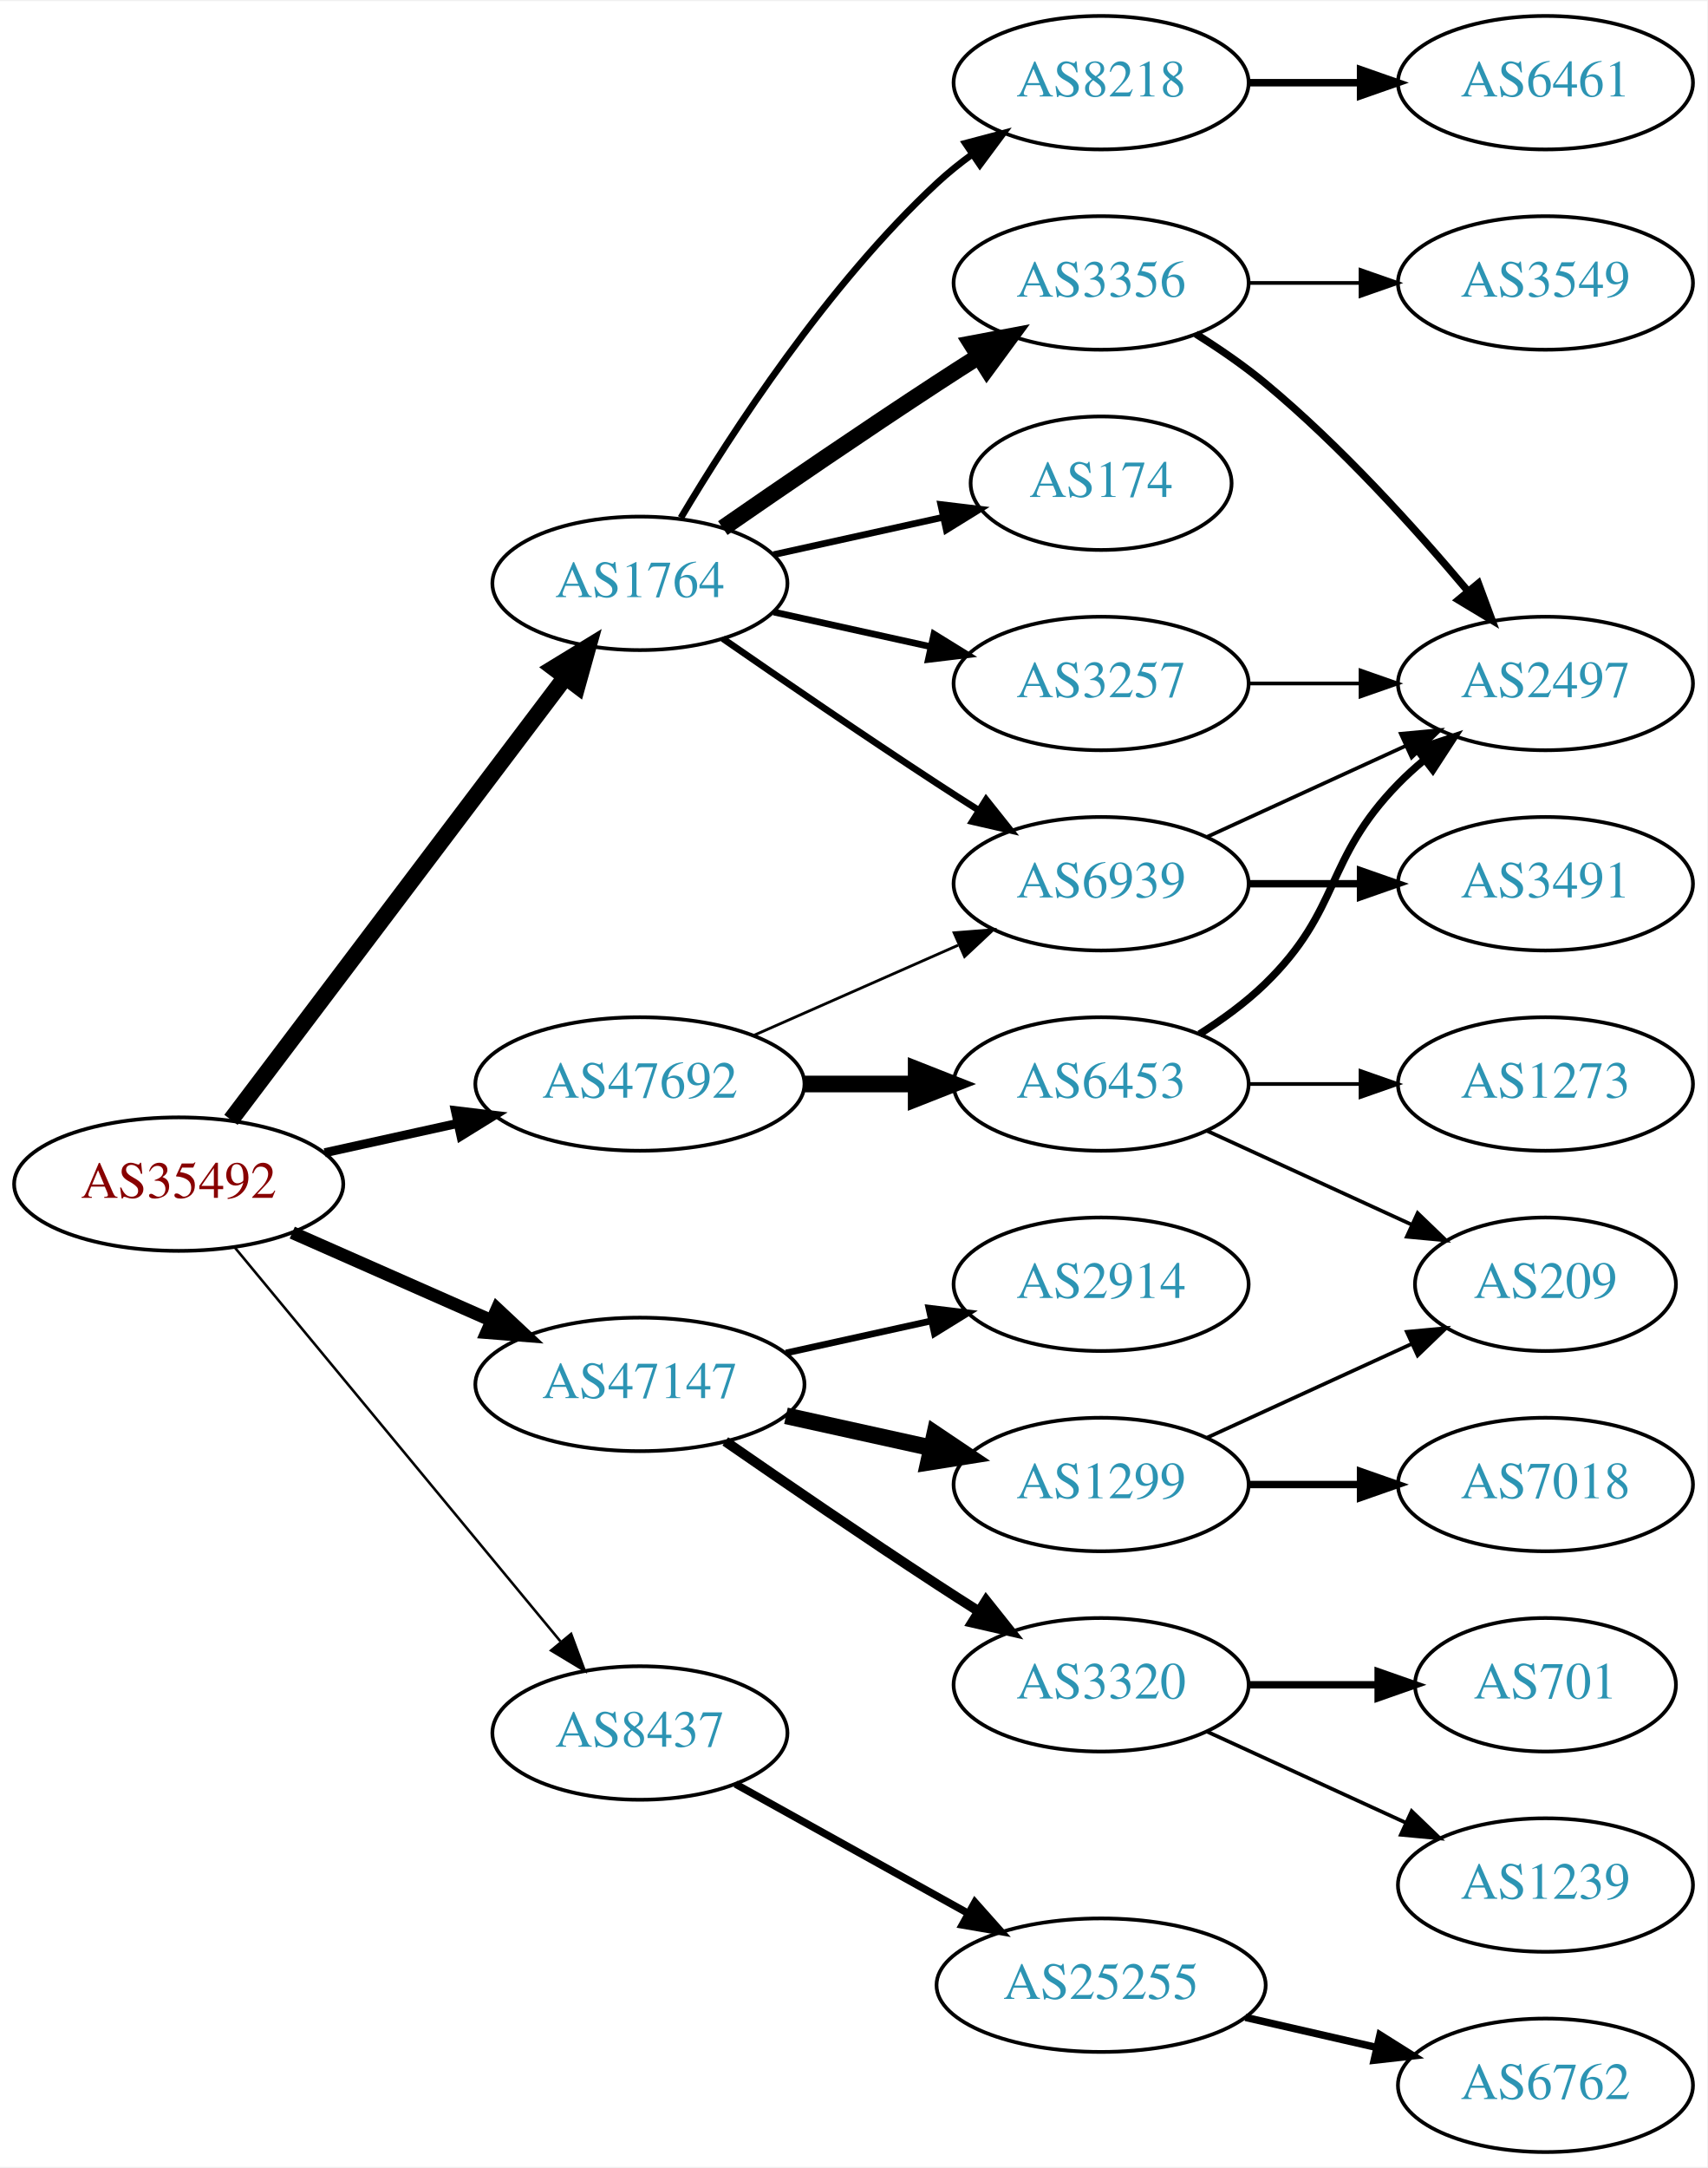
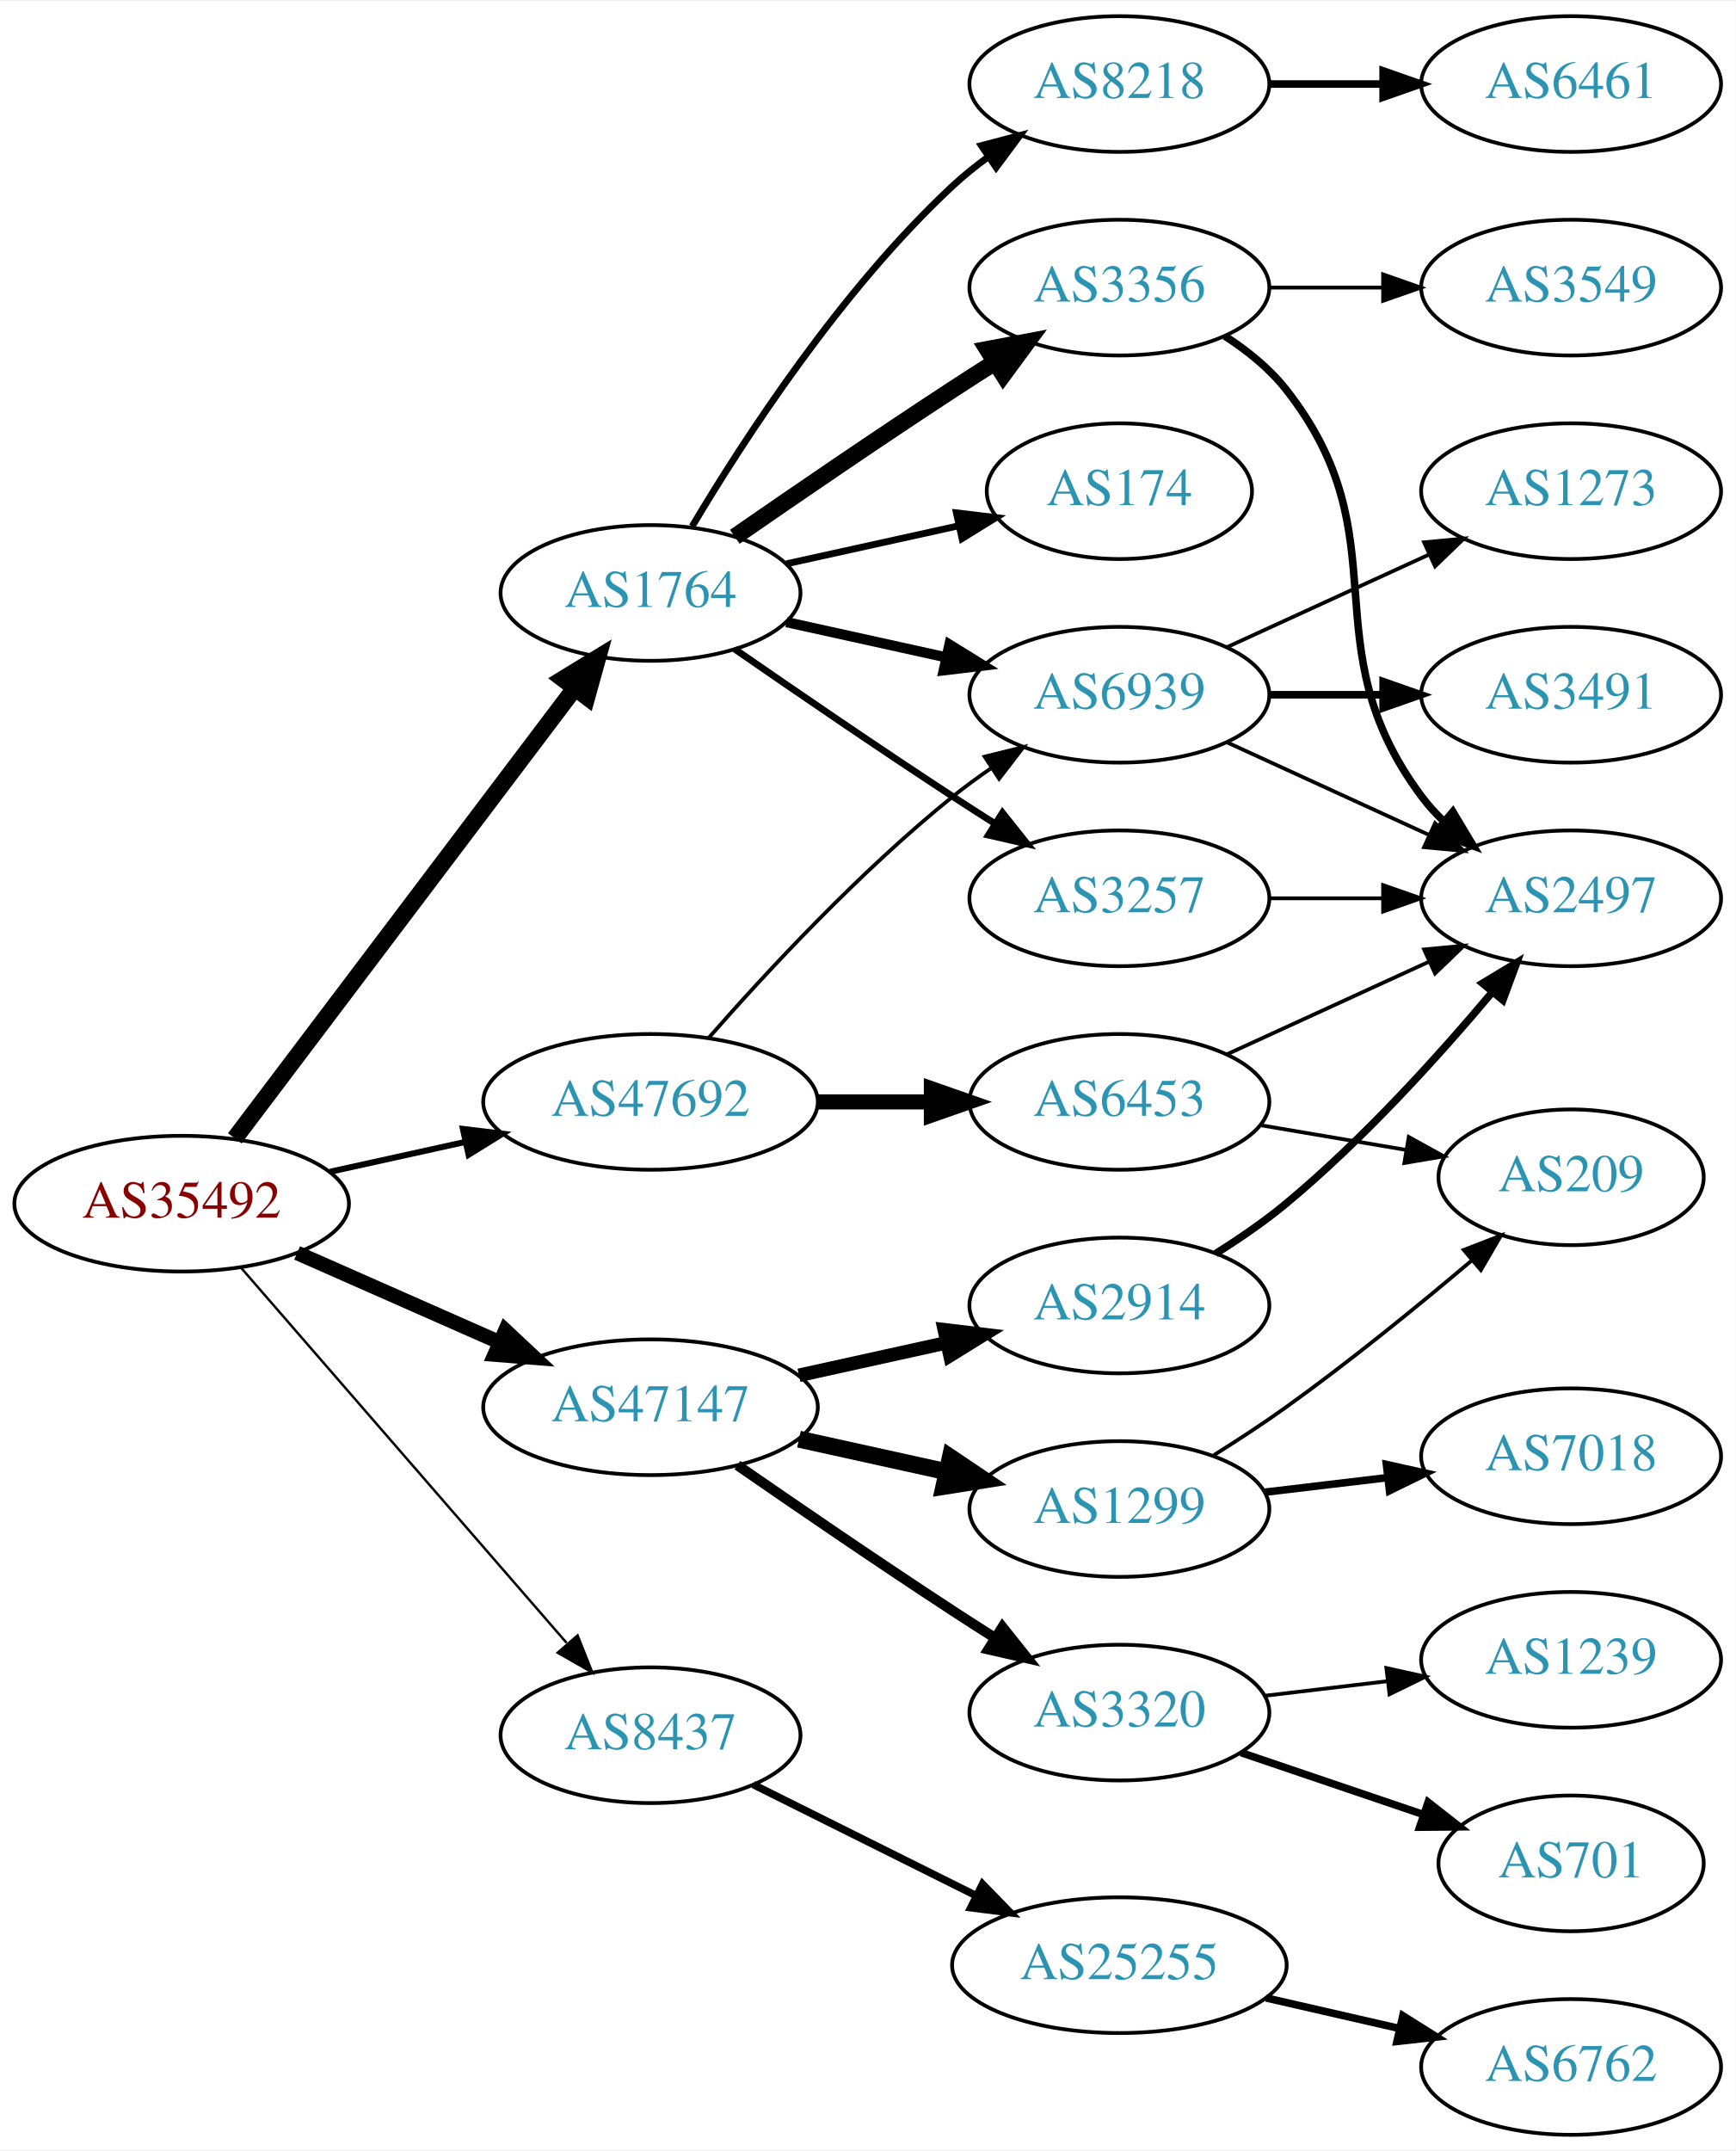
- <svg xmlns="http://www.w3.org/2000/svg" xmlns:xlink="http://www.w3.org/1999/xlink" width="460pt" height="584pt" viewBox="0.00 0.00 460.47 584.00">
-   <g id="graph0" class="graph" transform="scale(1 1) rotate(0) translate(4 580)">
-     <polygon fill="white" stroke="none" points="-4,4 -4,-580 456.469,-580 456.469,4 -4,4" />
+ <svg xmlns="http://www.w3.org/2000/svg" xmlns:xlink="http://www.w3.org/1999/xlink" width="460pt" height="570pt" viewBox="0.00 0.00 460.47 570.00">
+   <g id="graph0" class="graph" transform="scale(1 1) rotate(0) translate(4 566)">
+     <polygon fill="white" stroke="none" points="-4,4 -4,-566 456.469,-566 456.469,4 -4,4" />
    <g id="node1" class="node">
      <g id="a_node1">
        <a xlink:href="/asn/35492" xlink:title="AS35492 ~ FUNKFEUER [AT]">
-           <ellipse fill="#ffffff" stroke="black" cx="44.196" cy="-261" rx="44.393" ry="18" />
-           <text text-anchor="middle" x="44.196" y="-257.3" font-family="Times,serif" font-size="14.00" fill="#880000">AS35492</text>
+           <ellipse fill="#ffffff" stroke="black" cx="44.196" cy="-247" rx="44.393" ry="18" />
+           <text text-anchor="middle" x="44.196" y="-243.3" font-family="Times,serif" font-size="14.00" fill="#880000">AS35492</text>
        </a>
      </g>
    </g>
    <g id="node2" class="node">
      <g id="a_node2">
        <a xlink:href="/asn/1764" xlink:title="AS1764 ~ NEXTLAYER-AS [AT]">
-           <ellipse fill="#ffffff" stroke="black" cx="168.588" cy="-423" rx="39.794" ry="18" />
-           <text text-anchor="middle" x="168.588" y="-419.3" font-family="Times,serif" font-size="14.00" fill="#2c94b3">AS1764</text>
+           <ellipse fill="#ffffff" stroke="black" cx="168.588" cy="-409" rx="39.794" ry="18" />
+           <text text-anchor="middle" x="168.588" y="-405.3" font-family="Times,serif" font-size="14.00" fill="#2c94b3">AS1764</text>
        </a>
      </g>
    </g>
    <g id="edge1" class="edge">
-       <path fill="none" stroke="black" stroke-width="4.5" d="M58.294,-278.337C79.919,-306.96 123.19,-364.233 148.312,-397.486" />
-       <polygon fill="black" stroke="black" stroke-width="4.5" points="145.415,-400.183 154.584,-405.788 151.698,-395.435 145.415,-400.183" />
+       <path fill="none" stroke="black" stroke-width="4.5" d="M58.294,-264.337C79.919,-292.96 123.19,-350.233 148.312,-383.486" />
+       <polygon fill="black" stroke="black" stroke-width="4.5" points="145.415,-386.183 154.584,-391.788 151.698,-381.435 145.415,-386.183" />
    </g>
    <g id="node3" class="node">
      <g id="a_node3">
        <a xlink:href="/asn/8437" xlink:title="AS8437 ~ Hutchison Drei Austria GmbH [AT]">
-           <ellipse fill="#ffffff" stroke="black" cx="168.588" cy="-113" rx="39.794" ry="18" />
-           <text text-anchor="middle" x="168.588" y="-109.3" font-family="Times,serif" font-size="14.00" fill="#2c94b3">AS8437</text>
+           <ellipse fill="#ffffff" stroke="black" cx="168.588" cy="-106" rx="39.794" ry="18" />
+           <text text-anchor="middle" x="168.588" y="-102.3" font-family="Times,serif" font-size="14.00" fill="#2c94b3">AS8437</text>
        </a>
      </g>
    </g>
    <g id="edge2" class="edge">
-       <path fill="none" stroke="black" stroke-width="0.692" d="M59.236,-244.023C80.816,-217.927 122.247,-167.827 147.155,-137.708" />
-       <polygon fill="black" stroke="black" stroke-width="0.692" points="150.036,-139.716 153.712,-129.779 144.642,-135.255 150.036,-139.716" />
+       <path fill="none" stroke="black" stroke-width="0.643" d="M59.959,-229.992C81.486,-205.193 121.608,-158.971 146.318,-130.504" />
+       <polygon fill="black" stroke="black" stroke-width="0.643" points="149.241,-132.477 153.153,-122.63 143.954,-127.888 149.241,-132.477" />
    </g>
    <g id="node4" class="node">
      <g id="a_node4">
        <a xlink:href="/asn/47147" xlink:title="AS47147 ~ ANEXIA Internetdienstleistungs GmbH [AT]">
-           <ellipse fill="#ffffff" stroke="black" cx="168.588" cy="-207" rx="44.393" ry="18" />
-           <text text-anchor="middle" x="168.588" y="-203.3" font-family="Times,serif" font-size="14.00" fill="#2c94b3">AS47147</text>
+           <ellipse fill="#ffffff" stroke="black" cx="168.588" cy="-193" rx="44.393" ry="18" />
+           <text text-anchor="middle" x="168.588" y="-189.3" font-family="Times,serif" font-size="14.00" fill="#2c94b3">AS47147</text>
        </a>
      </g>
    </g>
    <g id="edge3" class="edge">
-       <path fill="none" stroke="black" stroke-width="3.462" d="M74.824,-247.928C90.941,-240.817 111.081,-231.931 128.473,-224.258" />
-       <polygon fill="black" stroke="black" stroke-width="3.462" points="130.073,-227.378 137.809,-220.139 127.247,-220.973 130.073,-227.378" />
+       <path fill="none" stroke="black" stroke-width="3.857" d="M74.824,-233.928C90.941,-226.817 111.081,-217.931 128.473,-210.258" />
+       <polygon fill="black" stroke="black" stroke-width="3.857" points="130.073,-213.378 137.809,-206.139 127.247,-206.973 130.073,-213.378" />
    </g>
    <g id="node5" class="node">
      <g id="a_node5">
        <a xlink:href="/asn/47692" xlink:title="AS47692 ~ Nessus GmbH [AT]">
-           <ellipse fill="#ffffff" stroke="black" cx="168.588" cy="-288" rx="44.393" ry="18" />
-           <text text-anchor="middle" x="168.588" y="-284.3" font-family="Times,serif" font-size="14.00" fill="#2c94b3">AS47692</text>
+           <ellipse fill="#ffffff" stroke="black" cx="168.588" cy="-274" rx="44.393" ry="18" />
+           <text text-anchor="middle" x="168.588" y="-270.3" font-family="Times,serif" font-size="14.00" fill="#2c94b3">AS47692</text>
        </a>
      </g>
    </g>
    <g id="edge4" class="edge">
-       <path fill="none" stroke="black" stroke-width="2.423" d="M83.586,-269.469C94.978,-271.982 107.6,-274.767 119.525,-277.397" />
-       <polygon fill="black" stroke="black" stroke-width="2.423" points="118.815,-280.825 129.335,-279.561 120.323,-273.989 118.815,-280.825" />
+       <path fill="none" stroke="black" stroke-width="1.607" d="M83.586,-255.469C94.978,-257.982 107.6,-260.767 119.525,-263.397" />
+       <polygon fill="black" stroke="black" stroke-width="1.607" points="118.815,-266.825 129.335,-265.561 120.323,-259.989 118.815,-266.825" />
    </g>
    <g id="node6" class="node">
      <g id="a_node6">
-         <a xlink:href="/asn/3356" xlink:title="AS3356 ~ Level 3 Parent, LLC [US]">
-           <ellipse fill="#ffffff" stroke="black" cx="292.98" cy="-504" rx="39.794" ry="18" />
-           <text text-anchor="middle" x="292.98" y="-500.3" font-family="Times,serif" font-size="14.00" fill="#2c94b3">AS3356</text>
+         <a xlink:href="/asn/8218" xlink:title="AS8218 ~ legacy Neotelecoms [FR]">
+           <ellipse fill="#ffffff" stroke="black" cx="292.98" cy="-544" rx="39.794" ry="18" />
+           <text text-anchor="middle" x="292.98" y="-540.3" font-family="Times,serif" font-size="14.00" fill="#2c94b3">AS8218</text>
        </a>
      </g>
    </g>
    <g id="edge5" class="edge">
-       <path fill="none" stroke="black" stroke-width="4.5" d="M190.945,-437.901C206.796,-448.877 228.999,-464.079 248.784,-477 252.366,-479.339 256.137,-481.759 259.897,-484.144" />
-       <polygon fill="black" stroke="black" stroke-width="4.5" points="257.997,-487.601 268.558,-489.596 262.192,-480.936 257.997,-487.601" />
+       <path fill="none" stroke="black" stroke-width="1.8" d="M179.634,-426.671C193.205,-449.472 219.137,-489.472 248.784,-517 251.691,-519.699 254.904,-522.28 258.228,-524.703" />
+       <polygon fill="black" stroke="black" stroke-width="1.8" points="256.363,-527.667 266.606,-530.375 260.287,-521.87 256.363,-527.667" />
    </g>
    <g id="node7" class="node">
      <g id="a_node7">
        <a xlink:href="/asn/174" xlink:title="AS174 ~ Cogent Communications [US]">
-           <ellipse fill="#ffffff" stroke="black" cx="292.98" cy="-450" rx="35.194" ry="18" />
-           <text text-anchor="middle" x="292.98" y="-446.3" font-family="Times,serif" font-size="14.00" fill="#2c94b3">AS174</text>
+           <ellipse fill="#ffffff" stroke="black" cx="292.98" cy="-436" rx="35.194" ry="18" />
+           <text text-anchor="middle" x="292.98" y="-432.3" font-family="Times,serif" font-size="14.00" fill="#2c94b3">AS174</text>
        </a>
      </g>
    </g>
    <g id="edge6" class="edge">
-       <path fill="none" stroke="black" stroke-width="1.8" d="M204.661,-430.737C218.894,-433.877 235.449,-437.529 250.293,-440.804" />
-       <polygon fill="black" stroke="black" stroke-width="1.8" points="249.728,-444.263 260.247,-443 251.236,-437.428 249.728,-444.263" />
+       <path fill="none" stroke="black" stroke-width="1.8" d="M204.661,-416.737C218.894,-419.877 235.449,-423.529 250.293,-426.804" />
+       <polygon fill="black" stroke="black" stroke-width="1.8" points="249.728,-430.263 260.247,-429 251.236,-423.428 249.728,-430.263" />
    </g>
    <g id="node8" class="node">
      <g id="a_node8">
-         <a xlink:href="/asn/3257" xlink:title="AS3257 ~ GTT [DE]">
-           <ellipse fill="#ffffff" stroke="black" cx="292.98" cy="-396" rx="39.794" ry="18" />
-           <text text-anchor="middle" x="292.98" y="-392.3" font-family="Times,serif" font-size="14.00" fill="#2c94b3">AS3257</text>
+         <a xlink:href="/asn/3356" xlink:title="AS3356 ~ Level 3 Parent, LLC [US]">
+           <ellipse fill="#ffffff" stroke="black" cx="292.98" cy="-490" rx="39.794" ry="18" />
+           <text text-anchor="middle" x="292.98" y="-486.3" font-family="Times,serif" font-size="14.00" fill="#2c94b3">AS3356</text>
        </a>
      </g>
    </g>
    <g id="edge7" class="edge">
-       <path fill="none" stroke="black" stroke-width="1.8" d="M204.661,-415.263C217.848,-412.354 233.028,-409.005 246.994,-405.924" />
-       <polygon fill="black" stroke="black" stroke-width="1.8" points="247.891,-409.31 256.903,-403.738 246.383,-402.475 247.891,-409.31" />
+       <path fill="none" stroke="black" stroke-width="4.5" d="M190.945,-423.901C206.796,-434.877 228.999,-450.079 248.784,-463 252.366,-465.339 256.137,-467.759 259.897,-470.144" />
+       <polygon fill="black" stroke="black" stroke-width="4.5" points="257.997,-473.601 268.558,-475.596 262.192,-466.936 257.997,-473.601" />
    </g>
    <g id="node9" class="node">
      <g id="a_node9">
-         <a xlink:href="/asn/8218" xlink:title="AS8218 ~ legacy Neotelecoms [FR]">
-           <ellipse fill="#ffffff" stroke="black" cx="292.98" cy="-558" rx="39.794" ry="18" />
-           <text text-anchor="middle" x="292.98" y="-554.3" font-family="Times,serif" font-size="14.00" fill="#2c94b3">AS8218</text>
+         <a xlink:href="/asn/3257" xlink:title="AS3257 ~ GTT [DE]">
+           <ellipse fill="#ffffff" stroke="black" cx="292.98" cy="-328" rx="39.794" ry="18" />
+           <text text-anchor="middle" x="292.98" y="-324.3" font-family="Times,serif" font-size="14.00" fill="#2c94b3">AS3257</text>
        </a>
      </g>
    </g>
    <g id="edge8" class="edge">
-       <path fill="none" stroke="black" stroke-width="1.8" d="M179.634,-440.671C193.205,-463.472 219.137,-503.472 248.784,-531 251.691,-533.699 254.904,-536.28 258.228,-538.703" />
-       <polygon fill="black" stroke="black" stroke-width="1.8" points="256.363,-541.667 266.606,-544.375 260.287,-535.87 256.363,-541.667" />
+       <path fill="none" stroke="black" stroke-width="1.8" d="M190.945,-394.099C206.796,-383.123 228.999,-367.921 248.784,-355 252.366,-352.661 256.137,-350.241 259.897,-347.856" />
+       <polygon fill="black" stroke="black" stroke-width="1.8" points="261.959,-350.693 268.558,-342.404 258.23,-344.769 261.959,-350.693" />
    </g>
    <g id="node10" class="node">
      <g id="a_node10">
        <a xlink:href="/asn/6939" xlink:title="AS6939 ~ Hurricane Electric LLC [US]">
-           <ellipse fill="#ffffff" stroke="black" cx="292.98" cy="-342" rx="39.794" ry="18" />
-           <text text-anchor="middle" x="292.98" y="-338.3" font-family="Times,serif" font-size="14.00" fill="#2c94b3">AS6939</text>
+           <ellipse fill="#ffffff" stroke="black" cx="292.98" cy="-382" rx="39.794" ry="18" />
+           <text text-anchor="middle" x="292.98" y="-378.3" font-family="Times,serif" font-size="14.00" fill="#2c94b3">AS6939</text>
        </a>
      </g>
    </g>
    <g id="edge9" class="edge">
-       <path fill="none" stroke="black" stroke-width="1.8" d="M190.945,-408.099C206.796,-397.123 228.999,-381.921 248.784,-369 252.366,-366.661 256.137,-364.241 259.897,-361.856" />
-       <polygon fill="black" stroke="black" stroke-width="1.8" points="261.959,-364.693 268.558,-356.404 258.23,-358.769 261.959,-364.693" />
+       <path fill="none" stroke="black" stroke-width="2.7" d="M204.661,-401.263C217.848,-398.354 233.028,-395.005 246.994,-391.924" />
+       <polygon fill="black" stroke="black" stroke-width="2.7" points="247.891,-395.31 256.903,-389.738 246.383,-388.475 247.891,-395.31" />
    </g>
    <g id="node14" class="node">
      <g id="a_node14">
        <a xlink:href="/asn/25255" xlink:title="AS25255 ~ ==&gt; TELE2 AUSTRIA &lt;== [AT]">
          <ellipse fill="#ffffff" stroke="black" cx="292.98" cy="-45" rx="44.393" ry="18" />
          <text text-anchor="middle" x="292.98" y="-41.3" font-family="Times,serif" font-size="14.00" fill="#2c94b3">AS25255</text>
        </a>
      </g>
    </g>
    <g id="edge13" class="edge">
-       <path fill="none" stroke="black" stroke-width="2" d="M194.356,-99.239C212.407,-89.21 237.106,-75.488 257.144,-64.355" />
-       <polygon fill="black" stroke="black" stroke-width="2" points="258.94,-67.361 265.982,-59.444 255.541,-61.242 258.94,-67.361" />
+       <path fill="none" stroke="black" stroke-width="2" d="M195.844,-92.914C213.108,-84.31 235.951,-72.925 255.038,-63.412" />
+       <polygon fill="black" stroke="black" stroke-width="2" points="256.677,-66.506 264.065,-58.913 253.554,-60.241 256.677,-66.506" />
    </g>
    <g id="node16" class="node">
      <g id="a_node16">
        <a xlink:href="/asn/1299" xlink:title="AS1299 ~ Telia Carrier [EU]">
-           <ellipse fill="#ffffff" stroke="black" cx="292.98" cy="-180" rx="39.794" ry="18" />
-           <text text-anchor="middle" x="292.98" y="-176.3" font-family="Times,serif" font-size="14.00" fill="#2c94b3">AS1299</text>
+           <ellipse fill="#ffffff" stroke="black" cx="292.98" cy="-166" rx="39.794" ry="18" />
+           <text text-anchor="middle" x="292.98" y="-162.3" font-family="Times,serif" font-size="14.00" fill="#2c94b3">AS1299</text>
        </a>
      </g>
    </g>
    <g id="edge15" class="edge">
-       <path fill="none" stroke="black" stroke-width="4.5" d="M207.978,-198.531C220.369,-195.798 234.216,-192.743 247.036,-189.915" />
-       <polygon fill="black" stroke="black" stroke-width="4.5" points="248.134,-193.705 257.051,-187.705 246.438,-186.015 248.134,-193.705" />
+       <path fill="none" stroke="black" stroke-width="4.5" d="M207.978,-184.531C220.369,-181.798 234.216,-178.743 247.036,-175.915" />
+       <polygon fill="black" stroke="black" stroke-width="4.5" points="248.134,-179.705 257.051,-173.705 246.438,-172.015 248.134,-179.705" />
    </g>
    <g id="node17" class="node">
      <g id="a_node17">
        <a xlink:href="/asn/3320" xlink:title="AS3320 ~ DTAG [DE]">
-           <ellipse fill="#ffffff" stroke="black" cx="292.98" cy="-126" rx="39.794" ry="18" />
-           <text text-anchor="middle" x="292.98" y="-122.3" font-family="Times,serif" font-size="14.00" fill="#2c94b3">AS3320</text>
+           <ellipse fill="#ffffff" stroke="black" cx="292.98" cy="-112" rx="39.794" ry="18" />
+           <text text-anchor="middle" x="292.98" y="-108.3" font-family="Times,serif" font-size="14.00" fill="#2c94b3">AS3320</text>
        </a>
      </g>
    </g>
    <g id="edge16" class="edge">
-       <path fill="none" stroke="black" stroke-width="2.7" d="M191.619,-191.633C207.421,-180.695 229.278,-165.739 248.784,-153 252.366,-150.661 256.137,-148.241 259.897,-145.856" />
-       <polygon fill="black" stroke="black" stroke-width="2.7" points="261.959,-148.693 268.558,-140.404 258.23,-142.769 261.959,-148.693" />
+       <path fill="none" stroke="black" stroke-width="2.7" d="M191.619,-177.633C207.421,-166.695 229.278,-151.739 248.784,-139 252.366,-136.661 256.137,-134.241 259.897,-131.856" />
+       <polygon fill="black" stroke="black" stroke-width="2.7" points="261.959,-134.693 268.558,-126.404 258.23,-128.769 261.959,-134.693" />
    </g>
    <g id="node18" class="node">
      <g id="a_node18">
        <a xlink:href="/asn/2914" xlink:title="AS2914 ~ NTT America, Inc. [US]">
-           <ellipse fill="#ffffff" stroke="black" cx="292.98" cy="-234" rx="39.794" ry="18" />
-           <text text-anchor="middle" x="292.98" y="-230.3" font-family="Times,serif" font-size="14.00" fill="#2c94b3">AS2914</text>
+           <ellipse fill="#ffffff" stroke="black" cx="292.98" cy="-220" rx="39.794" ry="18" />
+           <text text-anchor="middle" x="292.98" y="-216.3" font-family="Times,serif" font-size="14.00" fill="#2c94b3">AS2914</text>
        </a>
      </g>
    </g>
    <g id="edge17" class="edge">
-       <path fill="none" stroke="black" stroke-width="1.8" d="M207.978,-215.469C220.369,-218.202 234.216,-221.257 247.036,-224.085" />
-       <polygon fill="black" stroke="black" stroke-width="1.8" points="246.532,-227.558 257.051,-226.295 248.04,-220.722 246.532,-227.558" />
+       <path fill="none" stroke="black" stroke-width="3.6" d="M207.978,-201.469C220.369,-204.202 234.216,-207.257 247.036,-210.085" />
+       <polygon fill="black" stroke="black" stroke-width="3.6" points="246.532,-213.558 257.051,-212.295 248.04,-206.722 246.532,-213.558" />
    </g>
    <g id="edge23" class="edge">
-       <path fill="none" stroke="black" stroke-width="0.75" d="M199.216,-301.072C215.81,-308.393 236.67,-317.597 254.403,-325.421" />
-       <polygon fill="black" stroke="black" stroke-width="0.75" points="253.325,-328.77 263.887,-329.605 256.151,-322.366 253.325,-328.77" />
+       <path fill="none" stroke="black" d="M184.021,-290.983C199.152,-308.229 224.116,-335.148 248.784,-355 252.04,-357.62 255.565,-360.192 259.149,-362.646" />
+       <polygon fill="black" stroke="black" points="257.237,-365.577 267.522,-368.121 261.068,-359.719 257.237,-365.577" />
    </g>
    <g id="node23" class="node">
      <g id="a_node23">
        <a xlink:href="/asn/6453" xlink:title="AS6453 ~ TATA COMMUNICATIONS (AMERICA) INC [US]">
-           <ellipse fill="#ffffff" stroke="black" cx="292.98" cy="-288" rx="39.794" ry="18" />
-           <text text-anchor="middle" x="292.98" y="-284.3" font-family="Times,serif" font-size="14.00" fill="#2c94b3">AS6453</text>
-         </a>
-       </g>
-     </g>
-     <g id="edge22" class="edge">
-       <path fill="none" stroke="black" stroke-width="4.5" d="M213.084,-288C222.773,-288 233.11,-288 243.002,-288" />
-       <polygon fill="black" stroke="black" stroke-width="4.5" points="243.105,-291.938 253.105,-288 243.105,-284.063 243.105,-291.938" />
+           <ellipse fill="#ffffff" stroke="black" cx="292.98" cy="-274" rx="39.794" ry="18" />
+           <text text-anchor="middle" x="292.98" y="-270.3" font-family="Times,serif" font-size="14.00" fill="#2c94b3">AS6453</text>
+         </a>
+       </g>
+     </g>
+     <g id="edge24" class="edge">
+       <path fill="none" stroke="black" stroke-width="4" d="M213.084,-274C222.773,-274 233.11,-274 243.002,-274" />
+       <polygon fill="black" stroke="black" stroke-width="4" points="243.105,-277.5 253.105,-274 243.105,-270.5 243.105,-277.5" />
    </g>
    <g id="node11" class="node">
      <g id="a_node11">
-         <a xlink:href="/asn/3549" xlink:title="AS3549 ~ Level 3 Parent, LLC [US]">
-           <ellipse fill="#ffffff" stroke="black" cx="412.823" cy="-504" rx="39.794" ry="18" />
-           <text text-anchor="middle" x="412.823" y="-500.3" font-family="Times,serif" font-size="14.00" fill="#2c94b3">AS3549</text>
+         <a xlink:href="/asn/6461" xlink:title="AS6461 ~ Zayo Bandwidth [US]">
+           <ellipse fill="#ffffff" stroke="black" cx="412.823" cy="-544" rx="39.794" ry="18" />
+           <text text-anchor="middle" x="412.823" y="-540.3" font-family="Times,serif" font-size="14.00" fill="#2c94b3">AS6461</text>
        </a>
      </g>
    </g>
    <g id="edge10" class="edge">
-       <path fill="none" stroke="black" d="M332.893,-504C342.446,-504 352.796,-504 362.759,-504" />
-       <polygon fill="black" stroke="black" points="362.951,-507.5 372.951,-504 362.951,-500.5 362.951,-507.5" />
+       <path fill="none" stroke="black" stroke-width="2" d="M332.893,-544C342.446,-544 352.796,-544 362.759,-544" />
+       <polygon fill="black" stroke="black" stroke-width="2" points="362.951,-547.5 372.951,-544 362.951,-540.5 362.951,-547.5" />
    </g>
    <g id="node12" class="node">
      <g id="a_node12">
        <a xlink:href="/asn/2497" xlink:title="AS2497 ~ Internet Initiative Japan Inc. [JP]">
-           <ellipse fill="#ffffff" stroke="black" cx="412.823" cy="-396" rx="39.794" ry="18" />
-           <text text-anchor="middle" x="412.823" y="-392.3" font-family="Times,serif" font-size="14.00" fill="#2c94b3">AS2497</text>
+           <ellipse fill="#ffffff" stroke="black" cx="412.823" cy="-328" rx="39.794" ry="18" />
+           <text text-anchor="middle" x="412.823" y="-324.3" font-family="Times,serif" font-size="14.00" fill="#2c94b3">AS2497</text>
        </a>
      </g>
    </g>
    <g id="edge11" class="edge">
-       <path fill="none" stroke="black" stroke-width="2" d="M318.533,-490.236C324.842,-486.28 331.459,-481.743 337.176,-477 357.542,-460.109 377.698,-437.815 391.923,-420.893" />
-       <polygon fill="black" stroke="black" stroke-width="2" points="394.723,-422.999 398.404,-413.065 389.331,-418.535 394.723,-422.999" />
-     </g>
-     <g id="edge29" class="edge">
-       <path fill="none" stroke="black" d="M332.893,-396C342.446,-396 352.796,-396 362.759,-396" />
-       <polygon fill="black" stroke="black" points="362.951,-399.5 372.951,-396 362.951,-392.5 362.951,-399.5" />
+       <path fill="none" stroke="black" stroke-width="2" d="M320.952,-477.145C326.94,-473.28 332.8,-468.559 337.176,-463 368.475,-423.246 342.905,-395.542 373.176,-355 374.921,-352.664 376.928,-350.455 379.092,-348.383" />
+       <polygon fill="black" stroke="black" stroke-width="2" points="381.451,-350.973 386.892,-341.882 376.969,-345.595 381.451,-350.973" />
    </g>
    <g id="node13" class="node">
      <g id="a_node13">
-         <a xlink:href="/asn/6461" xlink:title="AS6461 ~ Zayo Bandwidth [US]">
-           <ellipse fill="#ffffff" stroke="black" cx="412.823" cy="-558" rx="39.794" ry="18" />
-           <text text-anchor="middle" x="412.823" y="-554.3" font-family="Times,serif" font-size="14.00" fill="#2c94b3">AS6461</text>
+         <a xlink:href="/asn/3549" xlink:title="AS3549 ~ Level 3 Parent, LLC [US]">
+           <ellipse fill="#ffffff" stroke="black" cx="412.823" cy="-490" rx="39.794" ry="18" />
+           <text text-anchor="middle" x="412.823" y="-486.3" font-family="Times,serif" font-size="14.00" fill="#2c94b3">AS3549</text>
        </a>
      </g>
    </g>
    <g id="edge12" class="edge">
-       <path fill="none" stroke="black" stroke-width="2" d="M332.893,-558C342.446,-558 352.796,-558 362.759,-558" />
-       <polygon fill="black" stroke="black" stroke-width="2" points="362.951,-561.5 372.951,-558 362.951,-554.5 362.951,-561.5" />
-     </g>
-     <g id="edge28" class="edge">
-       <path fill="none" stroke="black" d="M321.609,-354.661C337.566,-361.973 357.837,-371.261 375.119,-379.181" />
-       <polygon fill="black" stroke="black" points="373.818,-382.435 384.367,-383.419 376.734,-376.071 373.818,-382.435" />
+       <path fill="none" stroke="black" d="M332.893,-490C342.446,-490 352.796,-490 362.759,-490" />
+       <polygon fill="black" stroke="black" points="362.951,-493.5 372.951,-490 362.951,-486.5 362.951,-493.5" />
+     </g>
+     <g id="edge30" class="edge">
+       <path fill="none" stroke="black" d="M332.893,-328C342.446,-328 352.796,-328 362.759,-328" />
+       <polygon fill="black" stroke="black" points="362.951,-331.5 372.951,-328 362.951,-324.5 362.951,-331.5" />
+     </g>
+     <g id="edge26" class="edge">
+       <path fill="none" stroke="black" d="M321.609,-369.339C337.566,-362.027 357.837,-352.739 375.119,-344.819" />
+       <polygon fill="black" stroke="black" points="376.734,-347.929 384.367,-340.581 373.818,-341.565 376.734,-347.929" />
+     </g>
+     <g id="node24" class="node">
+       <g id="a_node24">
+         <a xlink:href="/asn/3491" xlink:title="AS3491 ~ PCCW Global, Inc. [US]">
+           <ellipse fill="#ffffff" stroke="black" cx="412.823" cy="-382" rx="39.794" ry="18" />
+           <text text-anchor="middle" x="412.823" y="-378.3" font-family="Times,serif" font-size="14.00" fill="#2c94b3">AS3491</text>
+         </a>
+       </g>
+     </g>
+     <g id="edge25" class="edge">
+       <path fill="none" stroke="black" stroke-width="2" d="M332.893,-382C342.446,-382 352.796,-382 362.759,-382" />
+       <polygon fill="black" stroke="black" stroke-width="2" points="362.951,-385.5 372.951,-382 362.951,-378.5 362.951,-385.5" />
    </g>
    <g id="node25" class="node">
      <g id="a_node25">
-         <a xlink:href="/asn/3491" xlink:title="AS3491 ~ PCCW Global, Inc. [US]">
-           <ellipse fill="#ffffff" stroke="black" cx="412.823" cy="-342" rx="39.794" ry="18" />
-           <text text-anchor="middle" x="412.823" y="-338.3" font-family="Times,serif" font-size="14.00" fill="#2c94b3">AS3491</text>
+         <a xlink:href="/asn/1273" xlink:title="AS1273 ~ Vodafone Group PLC [EU]">
+           <ellipse fill="#ffffff" stroke="black" cx="412.823" cy="-436" rx="39.794" ry="18" />
+           <text text-anchor="middle" x="412.823" y="-432.3" font-family="Times,serif" font-size="14.00" fill="#2c94b3">AS1273</text>
        </a>
      </g>
    </g>
    <g id="edge27" class="edge">
-       <path fill="none" stroke="black" stroke-width="2" d="M332.893,-342C342.446,-342 352.796,-342 362.759,-342" />
-       <polygon fill="black" stroke="black" stroke-width="2" points="362.951,-345.5 372.951,-342 362.951,-338.5 362.951,-345.5" />
+       <path fill="none" stroke="black" d="M321.609,-394.661C337.566,-401.973 357.837,-411.261 375.119,-419.181" />
+       <polygon fill="black" stroke="black" points="373.818,-422.435 384.367,-423.419 376.734,-416.071 373.818,-422.435" />
    </g>
    <g id="node15" class="node">
      <g id="a_node15">
        <a xlink:href="/asn/6762" xlink:title="AS6762 ~ TELECOM ITALIA SPARKLE S.p.A. [IT]">
          <ellipse fill="#ffffff" stroke="black" cx="412.823" cy="-18" rx="39.794" ry="18" />
          <text text-anchor="middle" x="412.823" y="-14.3" font-family="Times,serif" font-size="14.00" fill="#2c94b3">AS6762</text>
        </a>
      </g>
    </g>
    <g id="edge14" class="edge">
      <path fill="none" stroke="black" stroke-width="2" d="M331.915,-36.308C343.156,-33.733 355.568,-30.889 367.192,-28.226" />
      <polygon fill="black" stroke="black" stroke-width="2" points="368.188,-31.588 377.153,-25.944 366.624,-24.765 368.188,-31.588" />
    </g>
-     <g id="node21" class="node">
-       <g id="a_node21">
+     <g id="node19" class="node">
+       <g id="a_node19">
        <a xlink:href="/asn/7018" xlink:title="AS7018 ~ AT&amp;T Services, Inc. [US]">
          <ellipse fill="#ffffff" stroke="black" cx="412.823" cy="-180" rx="39.794" ry="18" />
          <text text-anchor="middle" x="412.823" y="-176.3" font-family="Times,serif" font-size="14.00" fill="#2c94b3">AS7018</text>
        </a>
      </g>
    </g>
+     <g id="edge18" class="edge">
+       <path fill="none" stroke="black" stroke-width="2" d="M331.591,-170.468C341.902,-171.693 353.219,-173.038 364.019,-174.321" />
+       <polygon fill="black" stroke="black" stroke-width="2" points="363.823,-177.822 374.166,-175.526 364.649,-170.871 363.823,-177.822" />
+     </g>
+     <g id="node20" class="node">
+       <g id="a_node20">
+         <a xlink:href="/asn/209" xlink:title="AS209 ~ CenturyLink Communications, LLC [US]">
+           <ellipse fill="#ffffff" stroke="black" cx="412.823" cy="-254" rx="35.194" ry="18" />
+           <text text-anchor="middle" x="412.823" y="-250.3" font-family="Times,serif" font-size="14.00" fill="#2c94b3">AS209</text>
+         </a>
+       </g>
+     </g>
+     <g id="edge19" class="edge">
+       <path fill="none" stroke="black" d="M318.099,-180.326C324.412,-184.278 331.139,-188.672 337.176,-193 354.12,-205.144 372.246,-219.911 386.394,-231.874" />
+       <polygon fill="black" stroke="black" points="384.345,-234.726 394.225,-238.552 388.887,-229.4 384.345,-234.726" />
+     </g>
+     <g id="node21" class="node">
+       <g id="a_node21">
+         <a xlink:href="/asn/1239" xlink:title="AS1239 ~ Sprint [US]">
+           <ellipse fill="#ffffff" stroke="black" cx="412.823" cy="-126" rx="39.794" ry="18" />
+           <text text-anchor="middle" x="412.823" y="-122.3" font-family="Times,serif" font-size="14.00" fill="#2c94b3">AS1239</text>
+         </a>
+       </g>
+     </g>
    <g id="edge20" class="edge">
-       <path fill="none" stroke="black" stroke-width="2" d="M332.893,-180C342.446,-180 352.796,-180 362.759,-180" />
-       <polygon fill="black" stroke="black" stroke-width="2" points="362.951,-183.5 372.951,-180 362.951,-176.5 362.951,-183.5" />
+       <path fill="none" stroke="black" d="M331.591,-116.468C341.902,-117.693 353.219,-119.038 364.019,-120.321" />
+       <polygon fill="black" stroke="black" points="363.823,-123.822 374.166,-121.526 364.649,-116.871 363.823,-123.822" />
    </g>
    <g id="node22" class="node">
      <g id="a_node22">
-         <a xlink:href="/asn/209" xlink:title="AS209 ~ CenturyLink Communications, LLC [US]">
-           <ellipse fill="#ffffff" stroke="black" cx="412.823" cy="-234" rx="35.194" ry="18" />
-           <text text-anchor="middle" x="412.823" y="-230.3" font-family="Times,serif" font-size="14.00" fill="#2c94b3">AS209</text>
+         <a xlink:href="/asn/701" xlink:title="AS701 ~ UUNET [US]">
+           <ellipse fill="#ffffff" stroke="black" cx="412.823" cy="-72" rx="35.194" ry="18" />
+           <text text-anchor="middle" x="412.823" y="-68.3" font-family="Times,serif" font-size="14.00" fill="#2c94b3">AS701</text>
        </a>
      </g>
    </g>
    <g id="edge21" class="edge">
-       <path fill="none" stroke="black" d="M321.609,-192.661C338.025,-200.183 359.007,-209.798 376.604,-217.861" />
-       <polygon fill="black" stroke="black" points="375.432,-221.174 385.981,-222.158 378.348,-214.811 375.432,-221.174" />
-     </g>
-     <g id="node19" class="node">
-       <g id="a_node19">
-         <a xlink:href="/asn/1239" xlink:title="AS1239 ~ Sprint [US]">
-           <ellipse fill="#ffffff" stroke="black" cx="412.823" cy="-72" rx="39.794" ry="18" />
-           <text text-anchor="middle" x="412.823" y="-68.3" font-family="Times,serif" font-size="14.00" fill="#2c94b3">AS1239</text>
-         </a>
-       </g>
-     </g>
-     <g id="edge18" class="edge">
-       <path fill="none" stroke="black" d="M321.609,-113.339C337.566,-106.027 357.837,-96.739 375.119,-88.819" />
-       <polygon fill="black" stroke="black" points="376.734,-91.929 384.367,-84.581 373.818,-85.565 376.734,-91.929" />
-     </g>
-     <g id="node20" class="node">
-       <g id="a_node20">
-         <a xlink:href="/asn/701" xlink:title="AS701 ~ UUNET [US]">
-           <ellipse fill="#ffffff" stroke="black" cx="412.823" cy="-126" rx="35.194" ry="18" />
-           <text text-anchor="middle" x="412.823" y="-122.3" font-family="Times,serif" font-size="14.00" fill="#2c94b3">AS701</text>
-         </a>
-       </g>
-     </g>
-     <g id="edge19" class="edge">
-       <path fill="none" stroke="black" stroke-width="2" d="M332.893,-126C343.98,-126 356.139,-126 367.522,-126" />
-       <polygon fill="black" stroke="black" stroke-width="2" points="367.703,-129.5 377.703,-126 367.703,-122.5 367.703,-129.5" />
-     </g>
-     <g id="edge24" class="edge">
-       <path fill="none" stroke="black" stroke-width="2" d="M319.509,-301.462C325.672,-305.362 331.974,-309.948 337.176,-315 357.87,-335.094 353.004,-348.383 373.176,-369 375.269,-371.139 377.553,-373.218 379.929,-375.21" />
-       <polygon fill="black" stroke="black" stroke-width="2" points="378.173,-378.275 388.229,-381.611 382.448,-372.732 378.173,-378.275" />
-     </g>
-     <g id="edge25" class="edge">
-       <path fill="none" stroke="black" d="M321.609,-275.339C338.025,-267.817 359.007,-258.202 376.604,-250.139" />
-       <polygon fill="black" stroke="black" points="378.348,-253.189 385.981,-245.842 375.432,-246.826 378.348,-253.189" />
-     </g>
-     <g id="node24" class="node">
-       <g id="a_node24">
-         <a xlink:href="/asn/1273" xlink:title="AS1273 ~ Vodafone Group PLC [EU]">
-           <ellipse fill="#ffffff" stroke="black" cx="412.823" cy="-288" rx="39.794" ry="18" />
-           <text text-anchor="middle" x="412.823" y="-284.3" font-family="Times,serif" font-size="14.00" fill="#2c94b3">AS1273</text>
-         </a>
-       </g>
-     </g>
-     <g id="edge26" class="edge">
-       <path fill="none" stroke="black" d="M332.893,-288C342.446,-288 352.796,-288 362.759,-288" />
-       <polygon fill="black" stroke="black" points="362.951,-291.5 372.951,-288 362.951,-284.5 362.951,-291.5" />
+       <path fill="none" stroke="black" stroke-width="2" d="M325.251,-101.386C340.017,-96.373 357.78,-90.344 373.363,-85.055" />
+       <polygon fill="black" stroke="black" stroke-width="2" points="374.891,-88.232 383.235,-81.704 372.641,-81.604 374.891,-88.232" />
+     </g>
+     <g id="edge22" class="edge">
+       <path fill="none" stroke="black" stroke-width="2" d="M318.533,-233.764C324.842,-237.72 331.459,-242.257 337.176,-247 357.542,-263.891 377.698,-286.185 391.923,-303.107" />
+       <polygon fill="black" stroke="black" stroke-width="2" points="389.331,-305.465 398.404,-310.935 394.723,-301.001 389.331,-305.465" />
+     </g>
+     <g id="edge28" class="edge">
+       <path fill="none" stroke="black" d="M321.609,-286.661C337.566,-293.973 357.837,-303.261 375.119,-311.181" />
+       <polygon fill="black" stroke="black" points="373.818,-314.435 384.367,-315.419 376.734,-308.071 373.818,-314.435" />
+     </g>
+     <g id="edge29" class="edge">
+       <path fill="none" stroke="black" d="M330.299,-267.836C342.572,-265.753 356.387,-263.408 369.11,-261.249" />
+       <polygon fill="black" stroke="black" points="369.754,-264.69 379.028,-259.566 368.583,-257.789 369.754,-264.69" />
    </g>
  </g>
</svg>
